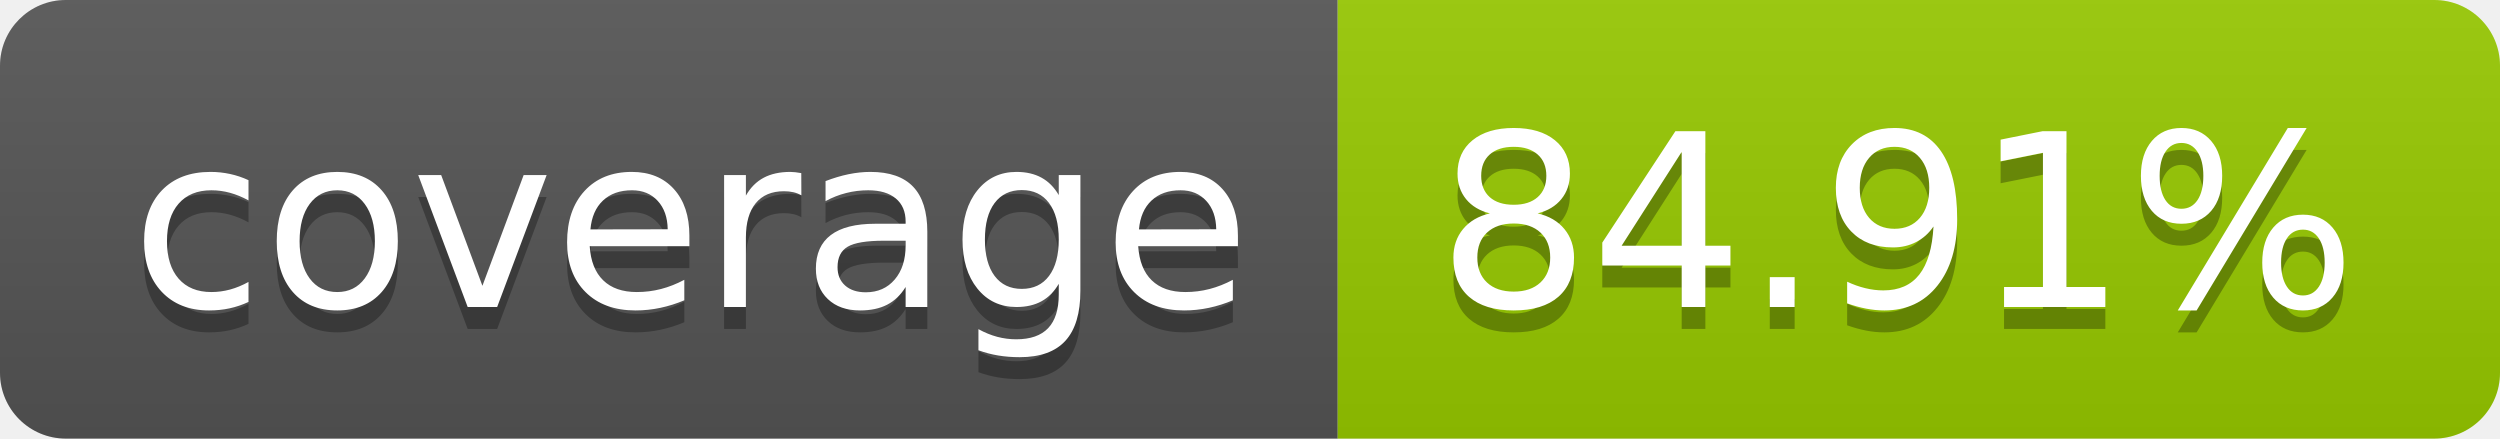
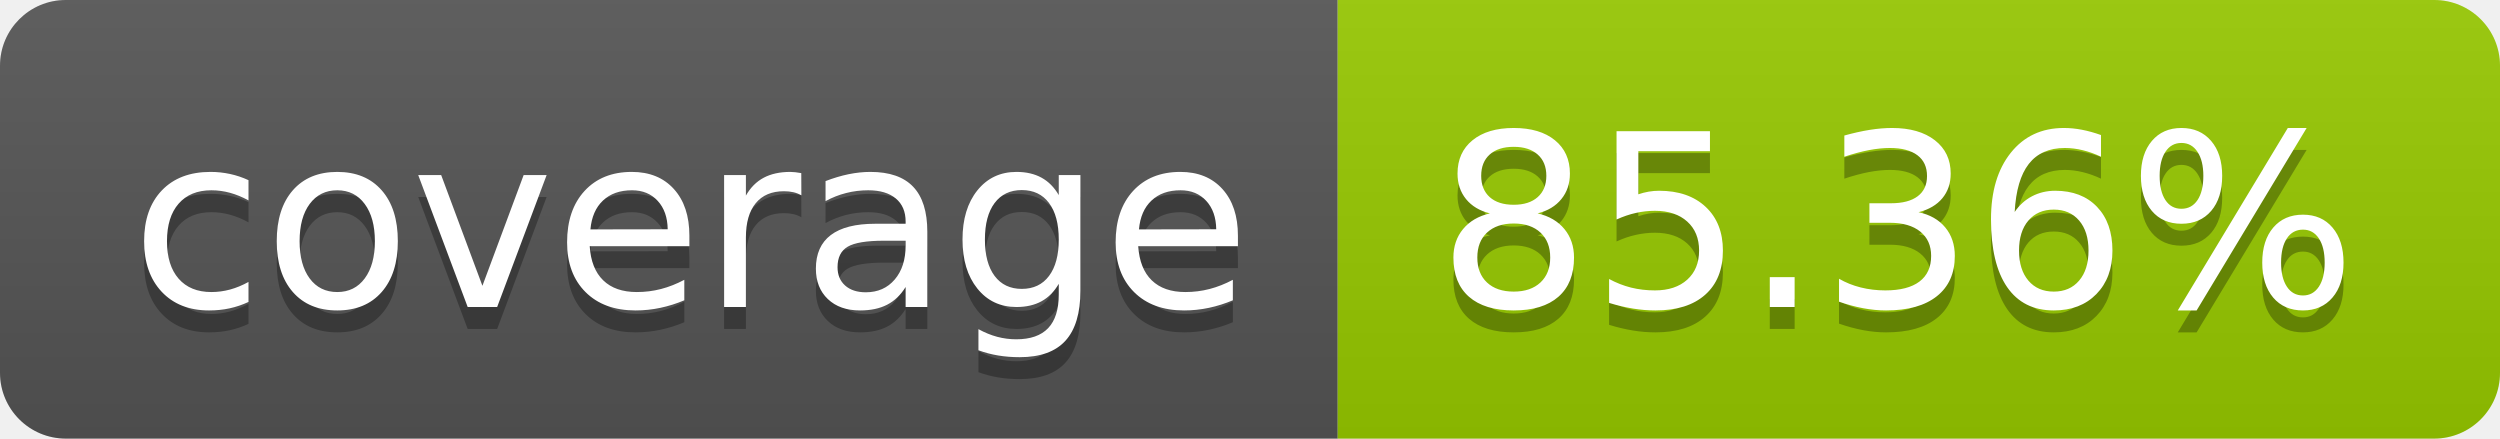
- <svg xmlns="http://www.w3.org/2000/svg" width="114" height="20" role="img" aria-label="coverage: 84.91%">
+ <svg xmlns="http://www.w3.org/2000/svg" width="114" height="20" role="img" aria-label="coverage: 85.36%">
  <linearGradient id="s" x2="0" y2="100%">
    <stop offset="0" stop-color="#bbb" stop-opacity=".1" />
    <stop offset="1" stop-opacity=".1" />
  </linearGradient>
  <clipPath id="r">
    <rect width="114" height="20" rx="3" fill="#fff" />
  </clipPath>
  <g clip-path="url(#r)">
    <rect width="61" height="20" fill="#555" />
    <rect x="61" width="53" height="20" fill="#97ca00" />
    <rect width="114" height="20" fill="url(#s)" />
  </g>
  <g fill="#fff" text-anchor="middle" font-family="Verdana,Geneva,DejaVu Sans,sans-serif" text-rendering="geometricPrecision" font-size="110">
    <text aria-hidden="true" x="315" y="150" fill="#010101" fill-opacity=".3" transform="scale(.1)" textLength="510">coverage</text>
    <text x="315" y="140" transform="scale(.1)" fill="#fff" textLength="510">coverage</text>
-     <text aria-hidden="true" x="865" y="150" fill="#010101" fill-opacity=".3" transform="scale(.1)" textLength="430">84.91%</text>
-     <text x="865" y="140" transform="scale(.1)" fill="#fff" textLength="430">84.91%</text>
+     <text aria-hidden="true" x="865" y="150" fill="#010101" fill-opacity=".3" transform="scale(.1)" textLength="430">85.36%</text>
+     <text x="865" y="140" transform="scale(.1)" fill="#fff" textLength="430">85.36%</text>
  </g>
</svg>
